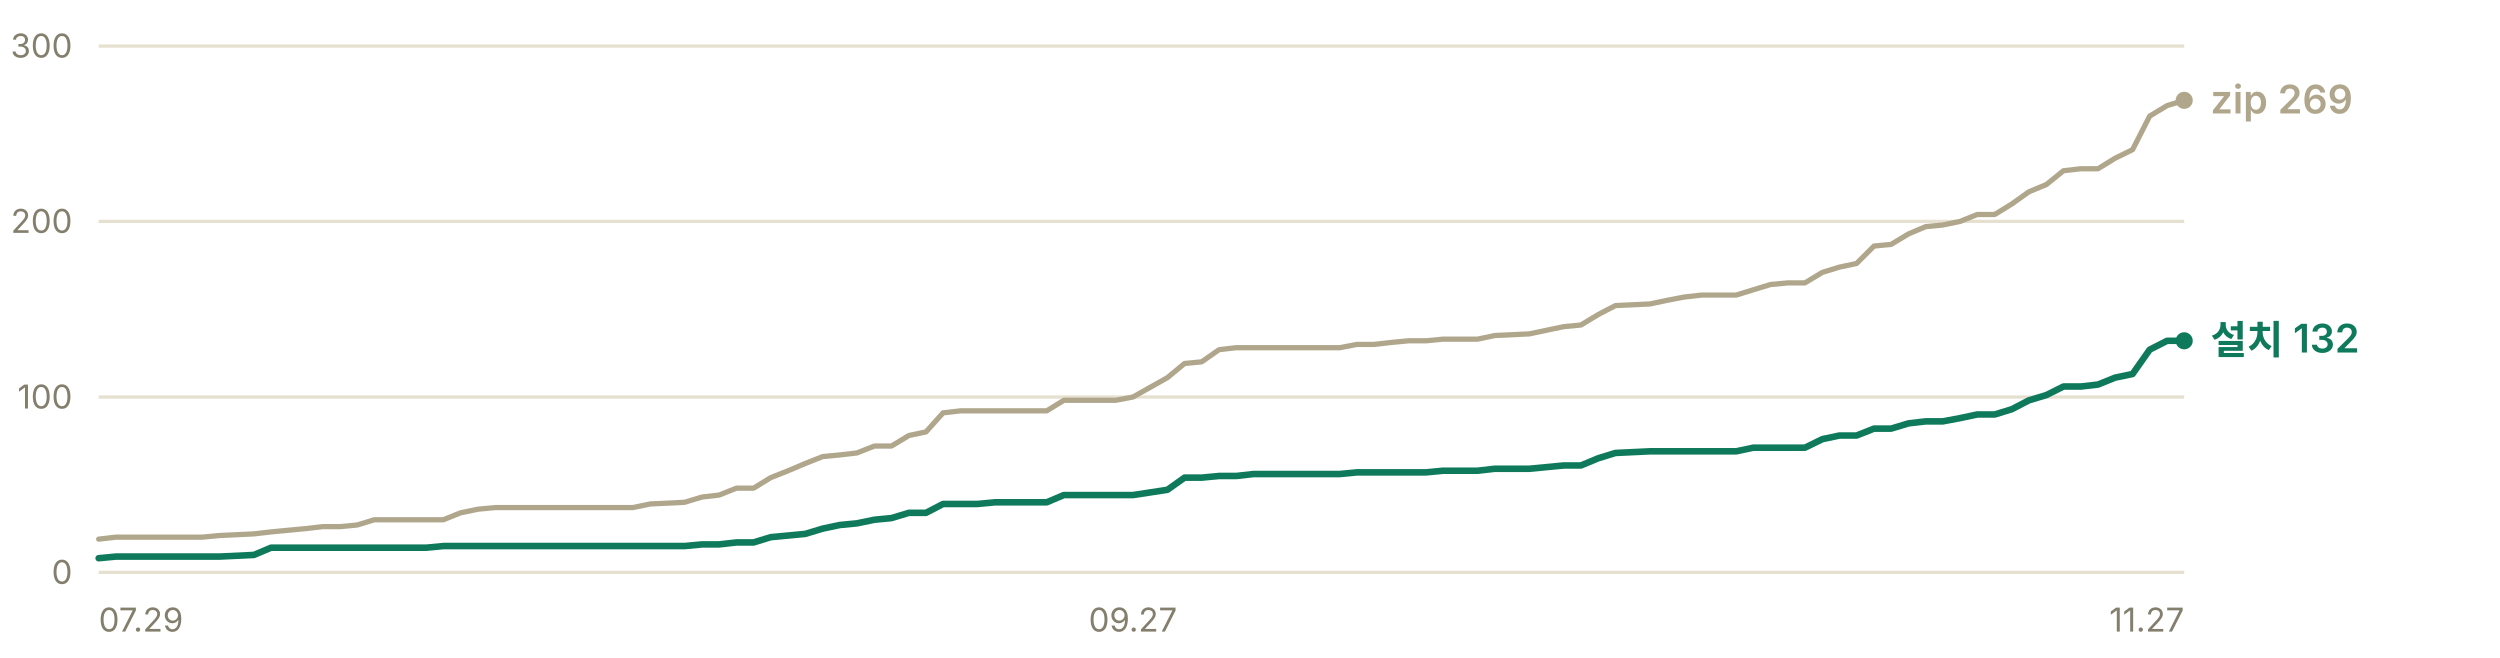
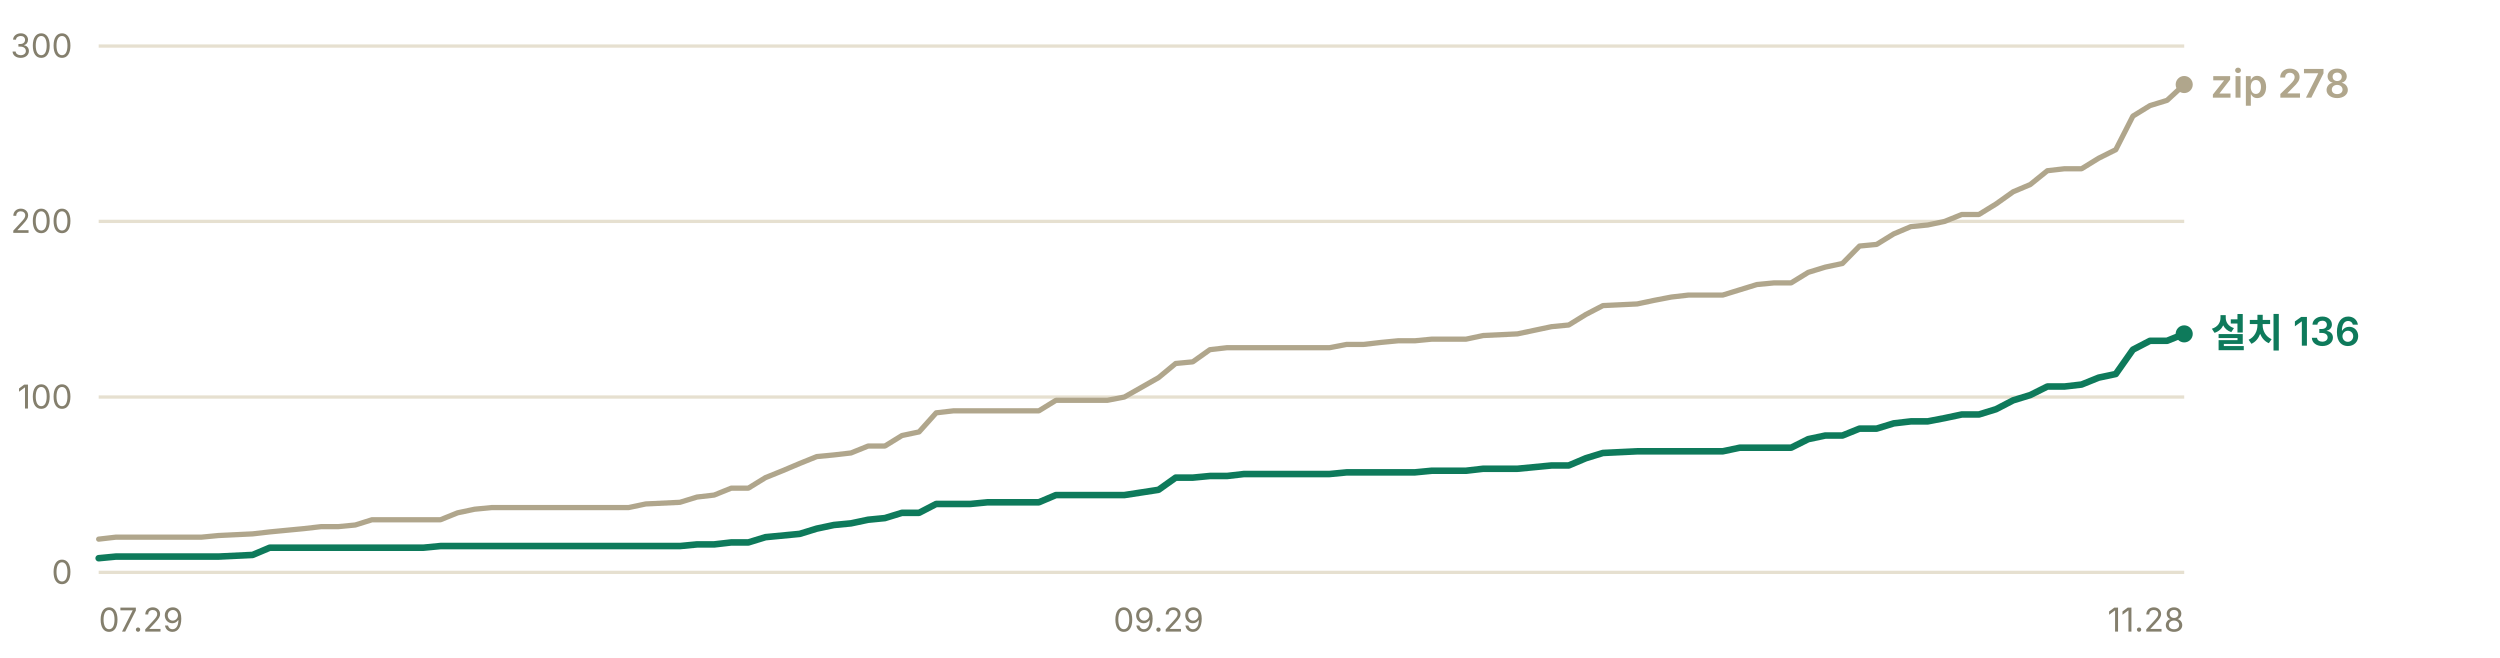
- <svg xmlns="http://www.w3.org/2000/svg" width="760" height="200" viewBox="0 0 760 200" role="img" aria-label="누적 다운로드 추이 — 설치 프로그램 132건, zip 269건">
+ <svg xmlns="http://www.w3.org/2000/svg" width="760" height="200" viewBox="0 0 760 200" role="img" aria-label="누적 다운로드 추이 — 설치 프로그램 136건, zip 278건">
  <g font-family="-apple-system, BlinkMacSystemFont, 'Segoe UI', 'Malgun Gothic', 'Apple SD Gothic Neo', sans-serif" font-size="11">
    <line x1="30" y1="174.0" x2="664" y2="174.0" stroke="#e6e0d0" stroke-width="1" />
    <text x="22" y="177.5" fill="#847f6d" font-size="10" text-anchor="end">0</text>
    <line x1="30" y1="120.7" x2="664" y2="120.7" stroke="#e6e0d0" stroke-width="1" />
    <text x="22" y="124.2" fill="#847f6d" font-size="10" text-anchor="end">100</text>
    <line x1="30" y1="67.3" x2="664" y2="67.3" stroke="#e6e0d0" stroke-width="1" />
    <text x="22" y="70.8" fill="#847f6d" font-size="10" text-anchor="end">200</text>
    <line x1="30" y1="14.0" x2="664" y2="14.0" stroke="#e6e0d0" stroke-width="1" />
    <text x="22" y="17.5" fill="#847f6d" font-size="10" text-anchor="end">300</text>
-     <polyline points="30.0,163.9 35.2,163.3 40.5,163.3 45.7,163.3 51.0,163.3 56.2,163.3 61.4,163.3 66.7,162.8 77.2,162.3 82.4,161.7 87.6,161.2 92.9,160.7 98.1,160.1 103.4,160.1 108.6,159.6 113.8,158.0 119.1,158.0 124.3,158.0 129.6,158.0 134.8,158.0 140.0,155.9 145.3,154.8 150.5,154.3 155.8,154.3 161.0,154.3 166.2,154.3 171.5,154.3 182.0,154.3 187.2,154.3 192.4,154.3 197.7,153.2 208.1,152.7 213.4,151.1 218.6,150.5 223.9,148.4 229.1,148.4 234.3,145.2 239.6,143.1 244.8,140.9 250.1,138.8 255.3,138.3 260.5,137.7 265.8,135.6 271.0,135.6 276.3,132.4 281.5,131.3 286.7,125.5 292.0,124.9 297.2,124.9 302.5,124.9 307.7,124.9 318.2,124.9 323.4,121.7 328.7,121.7 333.9,121.7 339.1,121.7 344.4,120.7 354.9,114.8 360.1,110.5 365.3,110.0 370.6,106.3 375.8,105.7 381.1,105.7 391.5,105.7 396.8,105.7 402.0,105.7 407.3,105.7 412.5,104.7 417.7,104.7 423.0,104.1 428.2,103.6 433.5,103.6 438.7,103.1 443.9,103.1 449.2,103.1 454.4,102.0 464.9,101.5 475.4,99.3 480.6,98.8 485.9,95.6 491.1,92.9 501.6,92.4 506.8,91.3 512.0,90.3 517.3,89.7 522.5,89.7 527.8,89.7 533.0,88.1 538.2,86.5 543.5,86.0 548.7,86.0 554.0,82.8 559.2,81.2 564.4,80.1 569.7,74.8 574.9,74.3 580.2,71.1 585.4,68.9 590.6,68.4 595.9,67.3 601.1,65.2 606.4,65.2 611.6,62.0 616.8,58.3 622.1,56.1 627.3,51.9 632.6,51.3 637.8,51.3 643.0,48.1 648.3,45.5 653.5,35.3 658.8,32.1 664.0,30.5" fill="none" stroke="#b0a68c" stroke-width="1.6" stroke-linejoin="round" stroke-linecap="round" />
-     <polyline points="30.0,169.7 35.2,169.2 40.5,169.2 45.7,169.2 51.0,169.2 56.2,169.2 61.4,169.2 66.7,169.2 77.2,168.7 82.4,166.5 87.6,166.5 92.9,166.5 98.1,166.5 103.4,166.5 108.6,166.5 113.8,166.5 119.1,166.5 124.3,166.5 129.6,166.5 134.8,166.0 140.0,166.0 145.3,166.0 150.5,166.0 155.8,166.0 161.0,166.0 166.2,166.0 171.5,166.0 182.0,166.0 187.2,166.0 192.4,166.0 197.7,166.0 208.1,166.0 213.4,165.5 218.6,165.5 223.9,164.9 229.1,164.9 234.3,163.3 239.6,162.8 244.8,162.3 250.1,160.7 255.3,159.6 260.5,159.1 265.8,158.0 271.0,157.5 276.3,155.9 281.5,155.9 286.7,153.2 292.0,153.2 297.2,153.2 302.5,152.7 307.7,152.7 318.2,152.7 323.4,150.5 328.7,150.5 333.9,150.5 339.1,150.5 344.4,150.5 354.9,148.9 360.1,145.2 365.3,145.2 370.6,144.7 375.8,144.7 381.1,144.1 391.5,144.1 396.8,144.1 402.0,144.1 407.3,144.1 412.5,143.6 417.7,143.6 423.0,143.6 428.2,143.6 433.5,143.6 438.7,143.1 443.9,143.1 449.2,143.1 454.4,142.5 464.9,142.5 475.4,141.5 480.6,141.5 485.9,139.3 491.1,137.7 501.6,137.2 506.8,137.2 512.0,137.2 517.3,137.2 522.5,137.2 527.8,137.2 533.0,136.1 538.2,136.1 543.5,136.1 548.7,136.1 554.0,133.5 559.2,132.4 564.4,132.4 569.7,130.3 574.9,130.3 580.2,128.7 585.4,128.1 590.6,128.1 595.9,127.1 601.1,126.0 606.4,126.0 611.6,124.4 616.8,121.7 622.1,120.1 627.3,117.5 632.6,117.5 637.8,116.9 643.0,114.8 648.3,113.7 653.5,106.3 658.8,103.6 664.0,103.6" fill="none" stroke="#0e7a5b" stroke-width="2" stroke-linejoin="round" stroke-linecap="round" />
-     <circle cx="664.0" cy="30.5" r="2.6" fill="#b0a68c" />
-     <text x="672.0" y="34.5" fill="#b0a68c" font-size="12" font-weight="600">zip 269</text>
-     <circle cx="664.0" cy="103.6" r="2.6" fill="#0e7a5b" />
-     <text x="672.0" y="107.6" fill="#0e7a5b" font-size="12" font-weight="600">설치 132</text>
+     <polyline points="30.0,163.9 35.2,163.3 40.4,163.3 45.6,163.3 50.8,163.3 56.0,163.3 61.2,163.3 66.4,162.8 76.8,162.3 82.0,161.7 87.2,161.2 92.4,160.7 97.6,160.1 102.8,160.1 108.0,159.6 113.1,158.0 118.3,158.0 123.5,158.0 128.7,158.0 133.9,158.0 139.1,155.9 144.3,154.8 149.5,154.3 154.7,154.3 159.9,154.3 165.1,154.3 170.3,154.3 180.7,154.3 185.9,154.3 191.1,154.3 196.3,153.2 206.7,152.7 211.9,151.1 217.1,150.5 222.3,148.4 227.5,148.4 232.7,145.2 237.9,143.1 243.1,140.9 248.3,138.8 253.5,138.3 258.7,137.7 263.9,135.6 269.0,135.6 274.2,132.4 279.4,131.3 284.6,125.5 289.8,124.9 295.0,124.9 300.2,124.9 305.4,124.9 315.8,124.9 321.0,121.7 326.2,121.7 331.4,121.7 336.6,121.7 341.8,120.7 352.2,114.8 357.4,110.5 362.6,110.0 367.8,106.3 373.0,105.7 378.2,105.7 388.6,105.7 393.8,105.7 399.0,105.7 404.2,105.7 409.4,104.7 414.6,104.7 419.8,104.1 425.0,103.6 430.1,103.6 435.3,103.1 440.5,103.1 445.7,103.1 450.9,102.0 461.3,101.5 471.7,99.3 476.9,98.8 482.1,95.6 487.3,92.9 497.7,92.4 502.9,91.3 508.1,90.3 513.3,89.7 518.5,89.7 523.7,89.7 528.9,88.1 534.1,86.5 539.3,86.0 544.5,86.0 549.7,82.8 554.9,81.2 560.1,80.1 565.3,74.8 570.5,74.3 575.7,71.1 580.9,68.9 586.0,68.4 591.2,67.3 596.4,65.2 601.6,65.2 606.8,62.0 612.0,58.3 617.2,56.1 622.4,51.9 627.6,51.3 632.8,51.3 638.0,48.1 643.2,45.5 648.4,35.3 653.6,32.1 658.8,30.5 664.0,25.7" fill="none" stroke="#b0a68c" stroke-width="1.6" stroke-linejoin="round" stroke-linecap="round" />
+     <polyline points="30.0,169.7 35.2,169.2 40.4,169.2 45.6,169.2 50.8,169.2 56.0,169.2 61.2,169.2 66.4,169.2 76.8,168.7 82.0,166.5 87.2,166.5 92.4,166.5 97.6,166.5 102.8,166.5 108.0,166.5 113.1,166.5 118.3,166.5 123.5,166.5 128.7,166.5 133.9,166.0 139.1,166.0 144.3,166.0 149.5,166.0 154.7,166.0 159.9,166.0 165.1,166.0 170.3,166.0 180.7,166.0 185.9,166.0 191.1,166.0 196.3,166.0 206.7,166.0 211.9,165.5 217.1,165.5 222.3,164.9 227.5,164.9 232.7,163.3 237.9,162.8 243.1,162.3 248.3,160.7 253.5,159.6 258.7,159.1 263.9,158.0 269.0,157.5 274.2,155.9 279.4,155.9 284.6,153.2 289.8,153.2 295.0,153.2 300.2,152.7 305.4,152.7 315.8,152.7 321.0,150.5 326.2,150.5 331.4,150.5 336.6,150.5 341.8,150.5 352.2,148.9 357.4,145.2 362.6,145.2 367.8,144.7 373.0,144.7 378.2,144.1 388.6,144.1 393.8,144.1 399.0,144.1 404.2,144.1 409.4,143.6 414.6,143.6 419.8,143.6 425.0,143.6 430.1,143.6 435.3,143.1 440.5,143.1 445.7,143.1 450.9,142.5 461.3,142.5 471.7,141.5 476.9,141.5 482.1,139.3 487.3,137.7 497.7,137.2 502.9,137.2 508.1,137.2 513.3,137.2 518.5,137.2 523.7,137.2 528.9,136.1 534.1,136.1 539.3,136.1 544.5,136.1 549.7,133.5 554.9,132.4 560.1,132.4 565.3,130.3 570.5,130.3 575.7,128.7 580.9,128.1 586.0,128.1 591.2,127.1 596.4,126.0 601.6,126.0 606.8,124.4 612.0,121.7 617.2,120.1 622.4,117.5 627.6,117.5 632.8,116.9 638.0,114.8 643.2,113.7 648.4,106.3 653.6,103.6 658.8,103.6 664.0,101.5" fill="none" stroke="#0e7a5b" stroke-width="2" stroke-linejoin="round" stroke-linecap="round" />
+     <circle cx="664.0" cy="25.7" r="2.6" fill="#b0a68c" />
+     <text x="672.0" y="29.7" fill="#b0a68c" font-size="12" font-weight="600">zip 278</text>
+     <circle cx="664.0" cy="101.5" r="2.6" fill="#0e7a5b" />
+     <text x="672.0" y="105.5" fill="#0e7a5b" font-size="12" font-weight="600">설치 136</text>
    <text x="30.0" y="192" fill="#847f6d" font-size="10" text-anchor="start">07.29</text>
-     <text x="344.4" y="192" fill="#847f6d" font-size="10" text-anchor="middle">09.27</text>
-     <text x="664.0" y="192" fill="#847f6d" font-size="10" text-anchor="end">11.27</text>
+     <text x="352.2" y="192" fill="#847f6d" font-size="10" text-anchor="middle">09.29</text>
+     <text x="664.0" y="192" fill="#847f6d" font-size="10" text-anchor="end">11.28</text>
  </g>
</svg>
